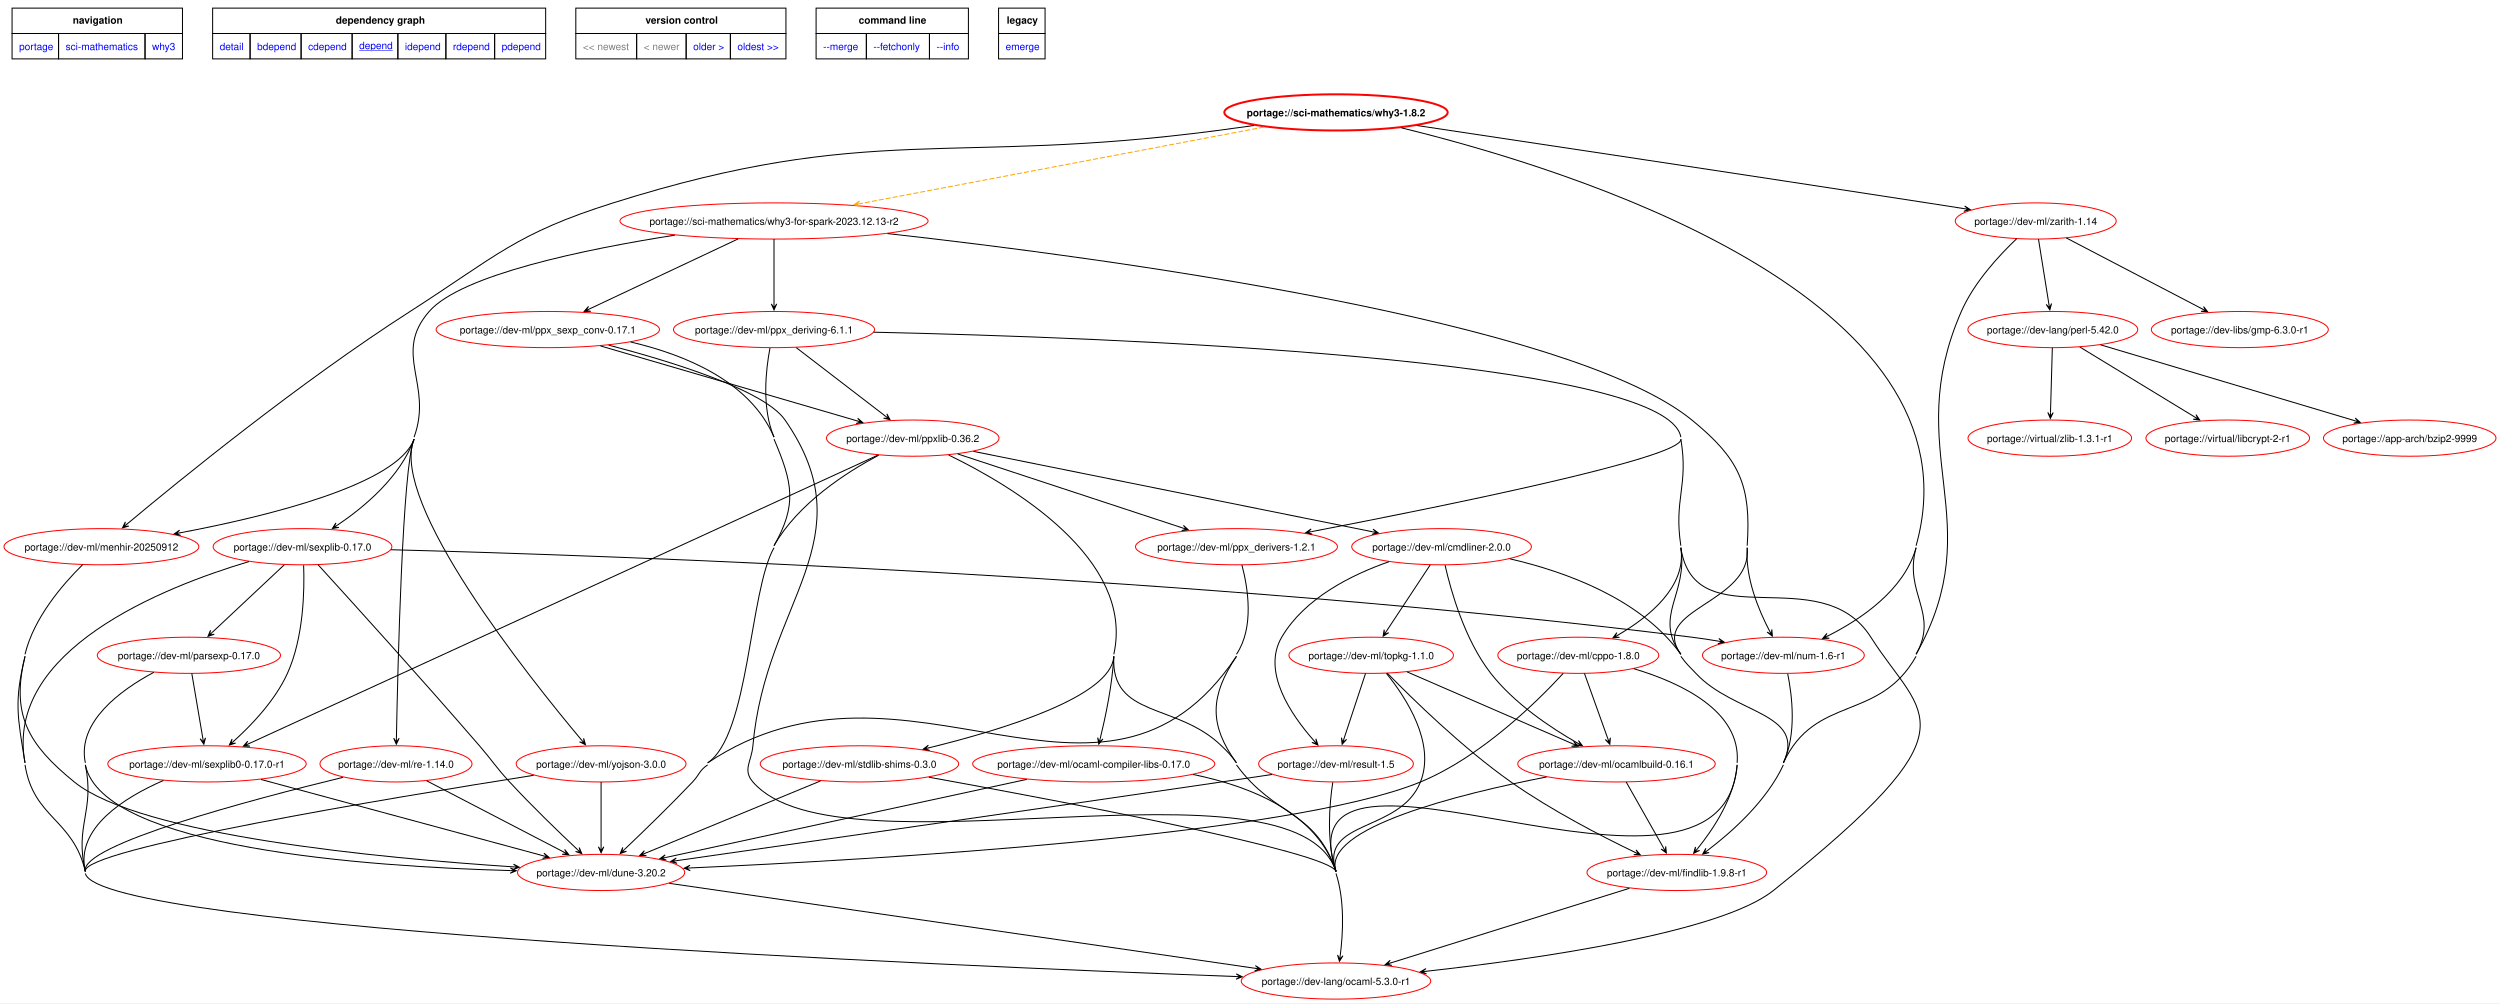
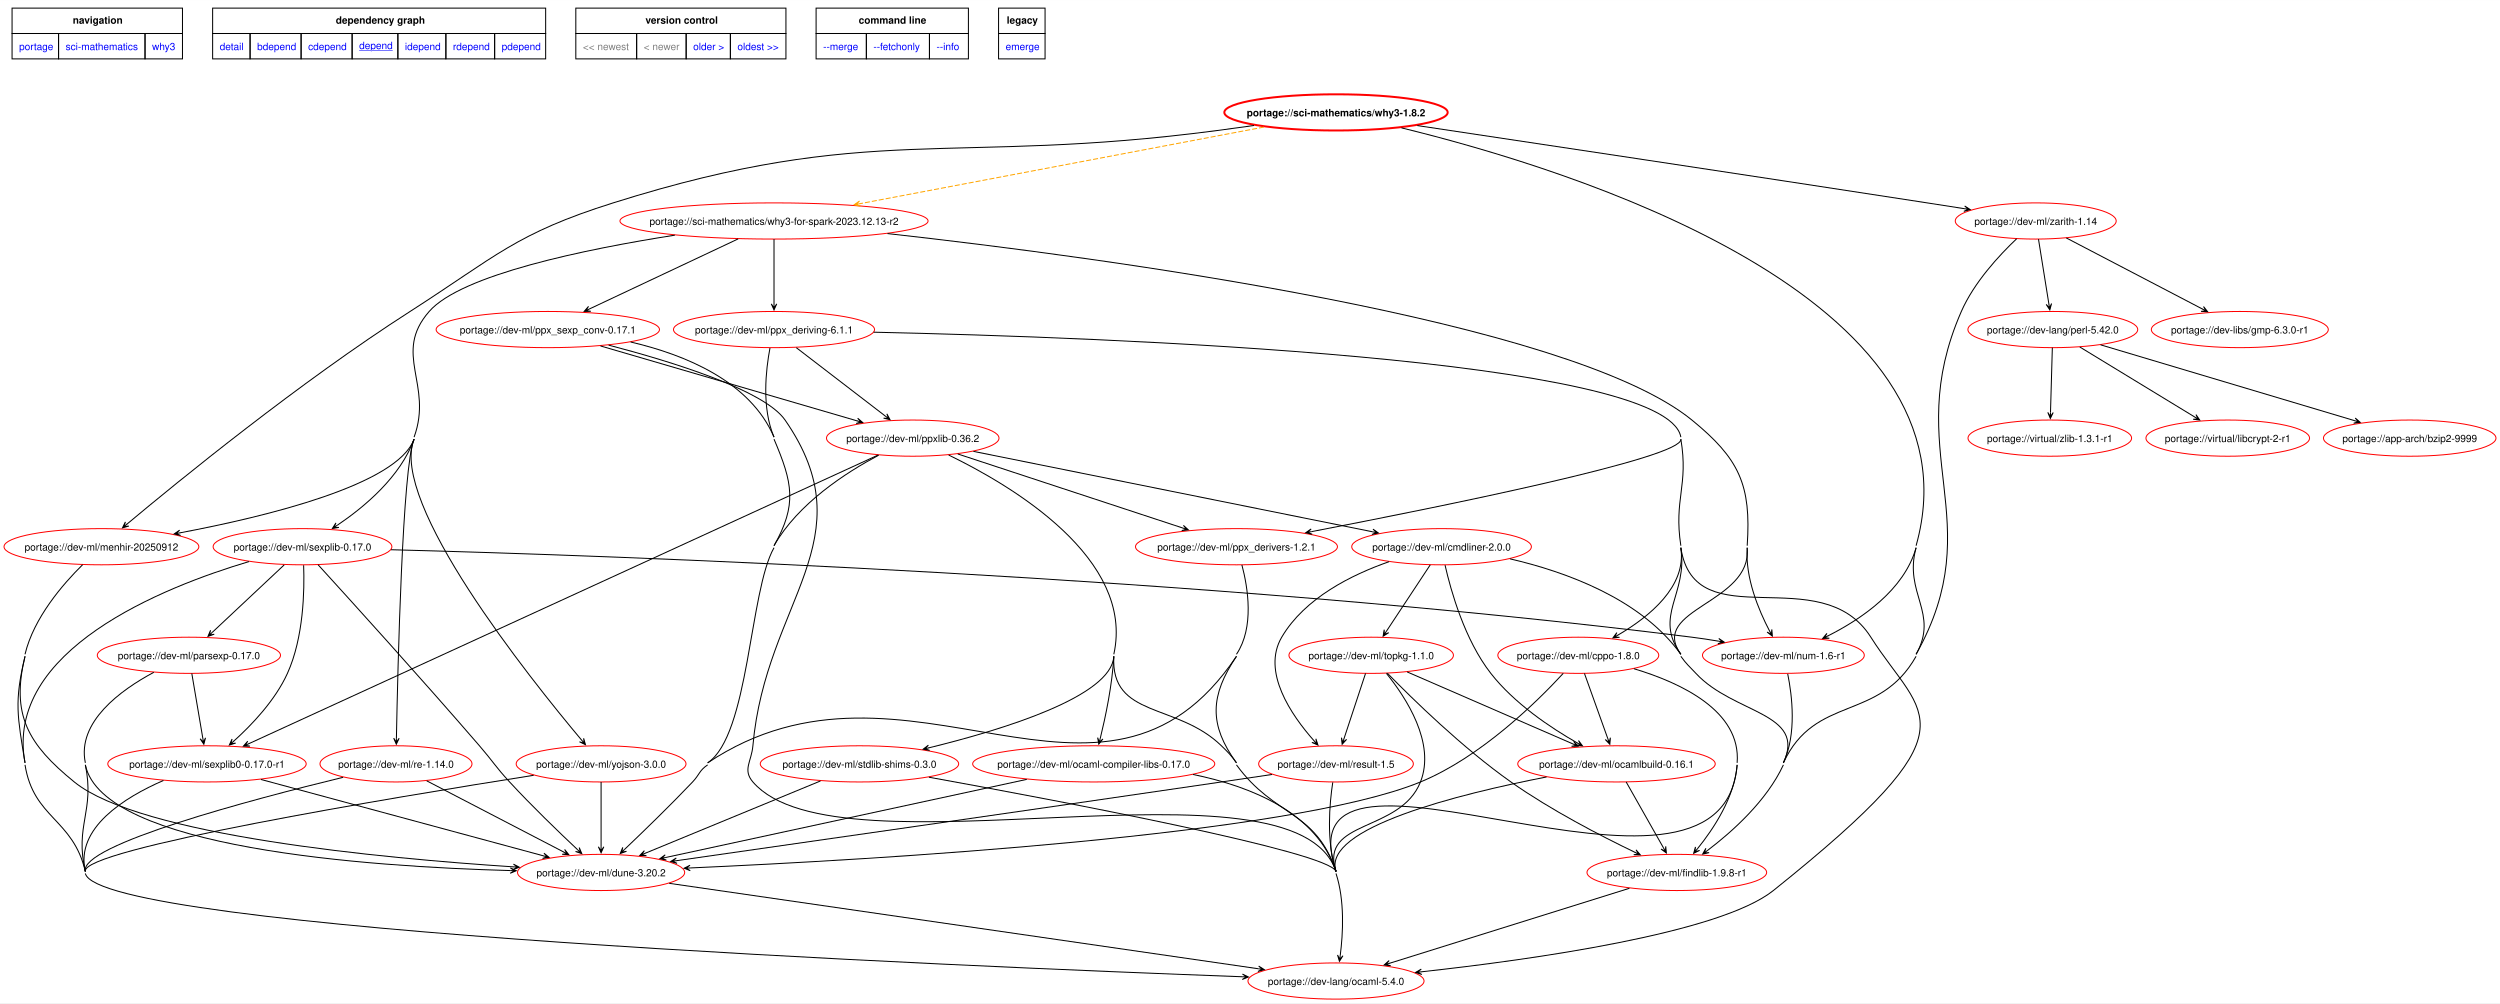
<svg xmlns="http://www.w3.org/2000/svg" xmlns:xlink="http://www.w3.org/1999/xlink" width="2487pt" height="998pt" viewBox="0.00 0.00 2486.69 997.73">
  <g id="graph0" class="graph" transform="scale(1 1) rotate(0) translate(4 993.73)">
    <polygon fill="white" stroke="none" points="-4,4 -4,-993.73 2482.69,-993.73 2482.69,4 -4,4" />
    <polygon fill="none" stroke="black" points="8,-960.48 8,-985.73 177.5,-985.73 177.5,-960.48 8,-960.48" />
    <text text-anchor="start" x="68.38" y="-970.23" font-family="Helvetica,sans-Serif" font-weight="bold" font-size="10.00">navigation</text>
    <polygon fill="none" stroke="black" points="207.5,-960.48 207.5,-985.73 538.75,-985.73 538.75,-960.48 207.5,-960.48" />
    <text text-anchor="start" x="330" y="-970.23" font-family="Helvetica,sans-Serif" font-weight="bold" font-size="10.00">dependency graph</text>
    <polygon fill="none" stroke="black" points="568.75,-960.48 568.75,-985.73 777.75,-985.73 777.75,-960.48 568.75,-960.48" />
    <text text-anchor="start" x="638" y="-970.23" font-family="Helvetica,sans-Serif" font-weight="bold" font-size="10.00">version control</text>
    <polygon fill="none" stroke="black" points="807.75,-960.48 807.75,-985.73 959.25,-985.73 959.25,-960.48 807.75,-960.48" />
    <text text-anchor="start" x="850.12" y="-970.23" font-family="Helvetica,sans-Serif" font-weight="bold" font-size="10.00">command line</text>
    <polygon fill="none" stroke="black" points="989.25,-960.48 989.25,-985.73 1035.5,-985.73 1035.5,-960.48 989.25,-960.48" />
    <text text-anchor="start" x="997.38" y="-970.23" font-family="Helvetica,sans-Serif" font-weight="bold" font-size="10.00">legacy</text>
    <g id="a_graph0_0">
      <a xlink:href="../index.html" xlink:title="repository">
        <polygon fill="none" stroke="black" points="8,-935.23 8,-960.48 54.25,-960.48 54.25,-935.23 8,-935.23" />
        <text text-anchor="start" x="15" y="-943.98" font-family="Helvetica,sans-Serif" font-size="10.00" fill="blue">portage</text>
      </a>
    </g>
    <g id="a_graph0_1">
      <a xlink:href="./index.html" xlink:title="repository">
        <polygon fill="none" stroke="black" points="54.25,-935.23 54.25,-960.48 140.25,-960.48 140.25,-935.23 54.25,-935.23" />
        <text text-anchor="start" x="61.25" y="-943.98" font-family="Helvetica,sans-Serif" font-size="10.00" fill="blue">sci-mathematics</text>
      </a>
    </g>
    <g id="a_graph0_2">
      <a xlink:href="./why3.html" xlink:title="repository">
        <polygon fill="none" stroke="black" points="140.25,-935.23 140.25,-960.48 177.5,-960.48 177.5,-935.23 140.25,-935.23" />
        <text text-anchor="start" x="147.25" y="-943.98" font-family="Helvetica,sans-Serif" font-size="10.00" fill="blue">why3</text>
      </a>
    </g>
    <g id="a_graph0_3">
      <a xlink:href="../sci-mathematics/why3-1.8.2.svg" xlink:title="portage://sci-mathematics/why3-1.8.2">
        <polygon fill="none" stroke="black" points="207.5,-935.23 207.5,-960.48 244.75,-960.48 244.75,-935.23 207.5,-935.23" />
        <text text-anchor="start" x="214.5" y="-943.98" font-family="Helvetica,sans-Serif" font-size="10.00" fill="blue">detail</text>
      </a>
    </g>
    <g id="a_graph0_4">
      <a xlink:href="../sci-mathematics/why3-1.8.2-bdepend.svg" xlink:title="portage://sci-mathematics/why3-1.8.2">
        <polygon fill="none" stroke="black" points="244.75,-935.23 244.75,-960.48 295.5,-960.48 295.5,-935.23 244.75,-935.23" />
        <text text-anchor="start" x="251.75" y="-943.98" font-family="Helvetica,sans-Serif" font-size="10.00" fill="blue">bdepend</text>
      </a>
    </g>
    <g id="a_graph0_5">
      <a xlink:href="../sci-mathematics/why3-1.8.2-cdepend.svg" xlink:title="portage://sci-mathematics/why3-1.8.2">
        <polygon fill="none" stroke="black" points="295.5,-935.23 295.5,-960.48 346.25,-960.48 346.25,-935.23 295.5,-935.23" />
        <text text-anchor="start" x="302.5" y="-943.98" font-family="Helvetica,sans-Serif" font-size="10.00" fill="blue">cdepend</text>
      </a>
    </g>
    <g id="a_graph0_6">
      <a xlink:href="../sci-mathematics/why3-1.8.2-depend.svg" xlink:title="portage://sci-mathematics/why3-1.8.2">
        <polygon fill="none" stroke="black" points="346.25,-935.23 346.25,-960.48 391.75,-960.48 391.75,-935.23 346.25,-935.23" />
        <text text-anchor="start" x="353.25" y="-944.98" font-family="Helvetica,sans-Serif" text-decoration="underline" font-size="10.00" fill="blue">depend</text>
      </a>
    </g>
    <g id="a_graph0_7">
      <a xlink:href="../sci-mathematics/why3-1.8.2-idepend.svg" xlink:title="portage://sci-mathematics/why3-1.8.2">
        <polygon fill="none" stroke="black" points="391.75,-935.23 391.75,-960.48 439.5,-960.48 439.5,-935.23 391.75,-935.23" />
        <text text-anchor="start" x="398.75" y="-943.98" font-family="Helvetica,sans-Serif" font-size="10.00" fill="blue">idepend</text>
      </a>
    </g>
    <g id="a_graph0_8">
      <a xlink:href="../sci-mathematics/why3-1.8.2-rdepend.svg" xlink:title="portage://sci-mathematics/why3-1.8.2">
        <polygon fill="none" stroke="black" points="439.5,-935.23 439.5,-960.48 488,-960.48 488,-935.23 439.5,-935.23" />
        <text text-anchor="start" x="446.5" y="-943.98" font-family="Helvetica,sans-Serif" font-size="10.00" fill="blue">rdepend</text>
      </a>
    </g>
    <g id="a_graph0_9">
      <a xlink:href="../sci-mathematics/why3-1.8.2-pdepend.svg" xlink:title="portage://sci-mathematics/why3-1.8.2">
        <polygon fill="none" stroke="black" points="488,-935.23 488,-960.48 538.75,-960.48 538.75,-935.23 488,-935.23" />
        <text text-anchor="start" x="495" y="-943.98" font-family="Helvetica,sans-Serif" font-size="10.00" fill="blue">pdepend</text>
      </a>
    </g>
    <polygon fill="none" stroke="black" points="568.75,-935.23 568.75,-960.48 629.25,-960.48 629.25,-935.23 568.75,-935.23" />
    <text text-anchor="start" x="575.75" y="-943.98" font-family="Helvetica,sans-Serif" font-size="10.00" fill="gray">&lt;&lt; newest</text>
    <polygon fill="none" stroke="black" points="629.25,-935.23 629.25,-960.48 678.5,-960.48 678.5,-935.23 629.25,-935.23" />
    <text text-anchor="start" x="636.25" y="-943.98" font-family="Helvetica,sans-Serif" font-size="10.00" fill="gray">&lt; newer</text>
    <g id="a_graph0_10">
      <a xlink:href="../sci-mathematics/why3-1.8.1-depend.svg" xlink:title="portage://sci-mathematics/why3-1.8.1">
        <polygon fill="none" stroke="black" points="678.5,-935.23 678.5,-960.48 722.5,-960.48 722.5,-935.23 678.5,-935.23" />
        <text text-anchor="start" x="685.5" y="-943.98" font-family="Helvetica,sans-Serif" font-size="10.00" fill="blue">older &gt;</text>
      </a>
    </g>
    <g id="a_graph0_11">
      <a xlink:href="../sci-mathematics/why3-1.6.0-depend.svg" xlink:title="portage://sci-mathematics/why3-1.6.0">
        <polygon fill="none" stroke="black" points="722.5,-935.23 722.5,-960.48 777.75,-960.48 777.75,-935.23 722.5,-935.23" />
        <text text-anchor="start" x="729.5" y="-943.98" font-family="Helvetica,sans-Serif" font-size="10.00" fill="blue">oldest &gt;&gt;</text>
      </a>
    </g>
    <g id="a_graph0_12">
      <a xlink:href="../sci-mathematics/why3-1.8.2-merge.svg" xlink:title="portage://sci-mathematics/why3-1.8.2">
        <polygon fill="none" stroke="black" points="807.75,-935.23 807.75,-960.48 857.75,-960.48 857.75,-935.23 807.75,-935.23" />
        <text text-anchor="start" x="814.75" y="-943.98" font-family="Helvetica,sans-Serif" font-size="10.00" fill="blue">--merge </text>
      </a>
    </g>
    <g id="a_graph0_13">
      <a xlink:href="../sci-mathematics/why3-1.8.2-fetchonly.svg" xlink:title="portage://sci-mathematics/why3-1.8.2">
        <polygon fill="none" stroke="black" points="857.75,-935.23 857.75,-960.48 920.5,-960.48 920.5,-935.23 857.75,-935.23" />
        <text text-anchor="start" x="864.75" y="-943.98" font-family="Helvetica,sans-Serif" font-size="10.00" fill="blue">--fetchonly </text>
      </a>
    </g>
    <g id="a_graph0_14">
      <a xlink:href="../sci-mathematics/why3-1.8.2-info.svg" xlink:title="portage://sci-mathematics/why3-1.8.2">
        <polygon fill="none" stroke="black" points="920.5,-935.23 920.5,-960.48 959.25,-960.48 959.25,-935.23 920.5,-935.23" />
        <text text-anchor="start" x="927.5" y="-943.98" font-family="Helvetica,sans-Serif" font-size="10.00" fill="blue">--info </text>
      </a>
    </g>
    <g id="a_graph0_15">
      <a xlink:href="../sci-mathematics/why3-1.8.2-emerge.svg" xlink:title="portage://sci-mathematics/why3-1.8.2">
        <polygon fill="none" stroke="black" points="989.25,-935.23 989.25,-960.48 1035.5,-960.48 1035.5,-935.23 989.25,-935.23" />
        <text text-anchor="start" x="996.25" y="-943.98" font-family="Helvetica,sans-Serif" font-size="10.00" fill="blue">emerge</text>
      </a>
    </g>
    <g id="node2" class="node">
      <g id="a_node2">
        <a xlink:href="../sci-mathematics/why3-1.8.2-depend.svg" xlink:title="portage://sci-mathematics/why3-1.8.2">
          <ellipse fill="none" stroke="red" stroke-width="2" cx="1324.89" cy="-882" rx="111.09" ry="18" />
          <text text-anchor="middle" x="1324.89" y="-878.12" font-family="Helvetica,sans-Serif" font-weight="bold" font-size="10.00">portage://sci-mathematics/why3-1.8.2</text>
        </a>
      </g>
    </g>
    <g id="node3" class="node">
      <g id="a_node3">
        <a xlink:href="../sci-mathematics/why3-for-spark-2023.12.13-r2-depend.svg" xlink:title="portage://sci-mathematics/why3-for-spark-2023.12.13-r2">
          <ellipse fill="none" stroke="red" cx="765.89" cy="-774" rx="153.25" ry="18" />
          <text text-anchor="middle" x="765.89" y="-770.12" font-family="Helvetica,sans-Serif" font-size="10.00">portage://sci-mathematics/why3-for-spark-2023.12.13-r2</text>
        </a>
      </g>
    </g>
    <g id="edge2" class="edge">
      <path fill="none" stroke="orange" stroke-dasharray="5,2" d="M1253.24,-867.41C1150.37,-847.91 961.13,-812.02 851.18,-791.17" />
      <polygon fill="orange" stroke="orange" points="845.58,-790.11 851.98,-788.58 847.33,-790.44 851.47,-791.23 851.47,-791.23 851.47,-791.23 847.33,-790.44 850.97,-793.88 845.58,-790.11" />
    </g>
    <g id="node4" class="node">
      <g id="a_node4">
        <a xlink:href="../dev-ml/menhir-20250912-depend.svg" xlink:title="portage://dev-ml/menhir-20250912">
          <ellipse fill="none" stroke="red" cx="96.89" cy="-450" rx="96.89" ry="18" />
          <text text-anchor="middle" x="96.89" y="-446.12" font-family="Helvetica,sans-Serif" font-size="10.00">portage://dev-ml/menhir-20250912</text>
        </a>
      </g>
    </g>
    <g id="edge3" class="edge">
      <path fill="none" stroke="black" d="M1243.36,-869C1231.14,-867.27 1218.69,-865.56 1206.89,-864 940.18,-828.82 862.49,-872.81 605.89,-792 508.79,-761.42 489.59,-738.94 403.89,-684 294.11,-613.62 173.54,-515.35 122.25,-472.46" />
      <polygon fill="black" stroke="black" points="117.85,-468.77 124.19,-470.56 119.22,-469.92 122.45,-472.63 122.45,-472.63 122.45,-472.63 119.22,-469.92 120.72,-474.7 117.85,-468.77" />
    </g>
    <g id="node5" class="node">
      <g id="a_node5">
        <a xlink:href="../dev-ml/num-1.6-r1-depend.svg" xlink:title="portage://dev-ml/num-1.6-r1">
          <ellipse fill="none" stroke="red" cx="1769.89" cy="-342" rx="80.47" ry="18" />
          <text text-anchor="middle" x="1769.89" y="-338.12" font-family="Helvetica,sans-Serif" font-size="10.00">portage://dev-ml/num-1.6-r1</text>
        </a>
      </g>
    </g>
    <g id="edge4" class="edge">
      <path fill="none" stroke="black" d="M1901.89,-449C1890.09,-407.05 1847.68,-378.14 1814.07,-361.23" />
      <polygon fill="black" stroke="black" points="1809,-358.75 1815.58,-358.96 1810.6,-359.53 1814.39,-361.39 1814.39,-361.39 1814.39,-361.39 1810.6,-359.53 1813.2,-363.81 1809,-358.75" />
      <path fill="none" stroke="black" d="M1390,-866.62C1554.99,-826.36 1971.64,-698.89 1901.89,-451" />
    </g>
    <g id="node6" class="node">
      <g id="a_node6">
        <a xlink:href="../dev-ml/zarith-1.14-depend.svg" xlink:title="portage://dev-ml/zarith-1.14">
          <ellipse fill="none" stroke="red" cx="2020.89" cy="-774" rx="80.03" ry="18" />
          <text text-anchor="middle" x="2020.89" y="-770.12" font-family="Helvetica,sans-Serif" font-size="10.00">portage://dev-ml/zarith-1.14</text>
        </a>
      </g>
    </g>
    <g id="edge5" class="edge">
      <path fill="none" stroke="black" d="M1405.76,-868.91C1519.14,-851.93 1731.77,-819.96 1912.89,-792 1924.92,-790.14 1937.7,-788.15 1950.1,-786.2" />
      <polygon fill="black" stroke="black" points="1955.74,-785.32 1950.23,-788.92 1953.98,-785.6 1949.81,-786.25 1949.81,-786.25 1949.81,-786.25 1953.98,-785.6 1949.39,-783.58 1955.74,-785.32" />
    </g>
    <g id="node7" class="node">
      <g id="a_node7">
        <a xlink:href="../dev-ml/findlib-1.9.8-r1-depend.svg" xlink:title="portage://dev-ml/findlib-1.9.8-r1">
          <ellipse fill="none" stroke="red" cx="1663.89" cy="-126" rx="89.35" ry="18" />
          <text text-anchor="middle" x="1663.89" y="-122.12" font-family="Helvetica,sans-Serif" font-size="10.00">portage://dev-ml/findlib-1.9.8-r1</text>
        </a>
      </g>
    </g>
    <g id="edge6" class="edge">
      <path fill="none" stroke="black" d="M1901.89,-449C1889.35,-403.59 1925.02,-384.04 1901.89,-343" />
      <path fill="none" stroke="black" d="M1901.89,-341C1864.95,-275.45 1801.54,-303.26 1769.89,-235" />
    </g>
    <g id="edge7" class="edge">
      <path fill="none" stroke="black" d="M407.89,-557C391.45,-511.79 261.65,-480.13 175.02,-463.8" />
      <polygon fill="black" stroke="black" points="169.27,-462.73 175.67,-461.18 171.02,-463.06 175.17,-463.83 175.17,-463.83 175.17,-463.83 171.02,-463.06 174.68,-466.49 169.27,-462.73" />
      <path fill="none" stroke="black" d="M667.21,-759.88C577.64,-745.84 454.82,-720.54 422.89,-684 386.07,-641.87 427.01,-611.59 407.89,-559" />
    </g>
    <g id="edge8" class="edge">
      <path fill="none" stroke="black" d="M1733.89,-449C1731.84,-419.3 1745.13,-387.2 1756.13,-366.2" />
      <polygon fill="black" stroke="black" points="1758.88,-361.12 1758.4,-367.69 1758.03,-362.69 1756.02,-366.4 1756.02,-366.4 1756.02,-366.4 1758.03,-362.69 1753.65,-365.12 1758.88,-361.12" />
    </g>
    <g id="edge14" class="edge">
      <path fill="none" stroke="black" d="M878.74,-761.48C1094.95,-737.38 1556.94,-675.5 1678.89,-576 1725.92,-537.63 1738.08,-511.55 1733.89,-451" />
      <path fill="none" stroke="black" d="M1733.89,-449C1739.24,-393.76 1635.53,-388.09 1667.89,-343" />
    </g>
    <g id="node8" class="node">
      <g id="a_node8">
        <a xlink:href="../dev-ml/re-1.14.0-depend.svg" xlink:title="portage://dev-ml/re-1.14.0">
          <ellipse fill="none" stroke="red" cx="389.89" cy="-234" rx="75.59" ry="18" />
          <text text-anchor="middle" x="389.89" y="-230.12" font-family="Helvetica,sans-Serif" font-size="10.00">portage://dev-ml/re-1.14.0</text>
        </a>
      </g>
    </g>
    <g id="edge9" class="edge">
      <path fill="none" stroke="black" d="M407.89,-557C396.37,-529.9 391.63,-329.96 390.3,-259.49" />
      <polygon fill="black" stroke="black" points="390.2,-253.54 393.01,-259.49 390.23,-255.32 390.31,-259.54 390.31,-259.54 390.31,-259.54 390.23,-255.32 387.61,-259.59 390.2,-253.54" />
    </g>
    <g id="node9" class="node">
      <g id="a_node9">
        <a xlink:href="../dev-ml/yojson-3.0.0-depend.svg" xlink:title="portage://dev-ml/yojson-3.0.0">
          <ellipse fill="none" stroke="red" cx="593.89" cy="-234" rx="84.46" ry="18" />
          <text text-anchor="middle" x="593.89" y="-230.12" font-family="Helvetica,sans-Serif" font-size="10.00">portage://dev-ml/yojson-3.0.0</text>
        </a>
      </g>
    </g>
    <g id="edge10" class="edge">
      <path fill="none" stroke="black" d="M407.89,-557C382.81,-494.47 522.24,-319.89 574.62,-257.51" />
      <polygon fill="black" stroke="black" points="578.33,-253.11 576.53,-259.43 577.18,-254.47 574.47,-257.69 574.47,-257.69 574.47,-257.69 577.18,-254.47 572.4,-255.95 578.33,-253.11" />
    </g>
    <g id="node10" class="node">
      <g id="a_node10">
        <a xlink:href="../dev-ml/ppx_deriving-6.1.1-depend.svg" xlink:title="portage://dev-ml/ppx_deriving-6.1.1">
          <ellipse fill="none" stroke="red" cx="765.89" cy="-666" rx="100" ry="18" />
          <text text-anchor="middle" x="765.89" y="-662.12" font-family="Helvetica,sans-Serif" font-size="10.00">portage://dev-ml/ppx_deriving-6.1.1</text>
        </a>
      </g>
    </g>
    <g id="edge11" class="edge">
      <path fill="none" stroke="black" d="M765.89,-755.97C765.89,-738.53 765.89,-711.26 765.89,-691.51" />
      <polygon fill="black" stroke="black" points="765.89,-685.56 768.59,-691.56 765.89,-687.34 765.89,-691.56 765.89,-691.56 765.89,-691.56 765.89,-687.34 763.19,-691.56 765.89,-685.56" />
    </g>
    <g id="node11" class="node">
      <g id="a_node11">
        <a xlink:href="../dev-ml/ppx_sexp_conv-0.17.1-depend.svg" xlink:title="portage://dev-ml/ppx_sexp_conv-0.17.1">
          <ellipse fill="none" stroke="red" cx="540.89" cy="-666" rx="111.09" ry="18" />
          <text text-anchor="middle" x="540.89" y="-662.12" font-family="Helvetica,sans-Serif" font-size="10.00">portage://dev-ml/ppx_sexp_conv-0.17.1</text>
        </a>
      </g>
    </g>
    <g id="edge12" class="edge">
      <path fill="none" stroke="black" d="M730.24,-756.2C690.05,-737.27 624.79,-706.53 582.35,-686.53" />
      <polygon fill="black" stroke="black" points="577.11,-684.06 583.69,-684.18 578.72,-684.82 582.54,-686.62 582.54,-686.62 582.54,-686.62 578.72,-684.82 581.38,-689.06 577.11,-684.06" />
    </g>
    <g id="node12" class="node">
      <g id="a_node12">
        <a xlink:href="../dev-ml/sexplib-0.17.0-depend.svg" xlink:title="portage://dev-ml/sexplib-0.17.0">
          <ellipse fill="none" stroke="red" cx="296.89" cy="-450" rx="88.9" ry="18" />
          <text text-anchor="middle" x="296.89" y="-446.12" font-family="Helvetica,sans-Serif" font-size="10.00">portage://dev-ml/sexplib-0.17.0</text>
        </a>
      </g>
    </g>
    <g id="edge13" class="edge">
      <path fill="none" stroke="black" d="M407.89,-557C394.3,-519.63 358.84,-489.81 331.63,-471.44" />
      <polygon fill="black" stroke="black" points="326.62,-468.14 333.12,-469.19 328.11,-469.12 331.63,-471.44 331.63,-471.44 331.63,-471.44 328.11,-469.12 330.15,-473.7 326.62,-468.14" />
    </g>
    <g id="node13" class="node">
      <g id="a_node13">
-         <a xlink:href="../dev-lang/ocaml-5.3.0-r1-depend.svg" xlink:title="portage://dev-lang/ocaml-5.3.0-r1">
-           <ellipse fill="none" stroke="red" cx="1324.89" cy="-18" rx="94.23" ry="18" />
-           <text text-anchor="middle" x="1324.89" y="-14.12" font-family="Helvetica,sans-Serif" font-size="10.00">portage://dev-lang/ocaml-5.3.0-r1</text>
+         <a xlink:href="../dev-lang/ocaml-5.4.0-depend.svg" xlink:title="portage://dev-lang/ocaml-5.4.0">
+           <ellipse fill="none" stroke="red" cx="1324.89" cy="-18" rx="87.57" ry="18" />
+           <text text-anchor="middle" x="1324.89" y="-14.12" font-family="Helvetica,sans-Serif" font-size="10.00">portage://dev-lang/ocaml-5.4.0</text>
        </a>
      </g>
    </g>
    <g id="edge15" class="edge">
      <path fill="none" stroke="black" d="M20.89,-341C9.94,-295.18 13.41,-281.51 20.89,-235" />
      <path fill="none" stroke="black" d="M78.2,-432.12C58.64,-412.87 29.57,-379.34 20.89,-343" />
-       <path fill="none" stroke="black" d="M80.89,-125C94.01,-69.25 933.75,-33.29 1225.96,-22.45" />
-       <polygon fill="black" stroke="black" points="1231.54,-22.25 1225.64,-25.17 1229.76,-22.31 1225.55,-22.47 1225.55,-22.47 1225.55,-22.47 1229.76,-22.31 1225.45,-19.77 1231.54,-22.25" />
+       <path fill="none" stroke="black" d="M80.89,-125C94.1,-68.87 945.27,-32.8 1231.88,-22.24" />
+       <polygon fill="black" stroke="black" points="1237.74,-22.02 1231.84,-24.94 1235.96,-22.09 1231.74,-22.24 1231.74,-22.24 1231.74,-22.24 1235.96,-22.09 1231.64,-19.54 1237.74,-22.02" />
      <path fill="none" stroke="black" d="M20.89,-233C29.49,-179.55 68.49,-179.7 80.89,-127" />
    </g>
    <g id="node14" class="node">
      <g id="a_node14">
        <a xlink:href="../dev-ml/dune-3.20.2-depend.svg" xlink:title="portage://dev-ml/dune-3.20.2">
          <ellipse fill="none" stroke="red" cx="593.89" cy="-126" rx="83.13" ry="18" />
          <text text-anchor="middle" x="593.89" y="-122.12" font-family="Helvetica,sans-Serif" font-size="10.00">portage://dev-ml/dune-3.20.2</text>
        </a>
      </g>
    </g>
    <g id="edge16" class="edge">
      <path fill="none" stroke="black" d="M20.89,-341C6.85,-283 23.59,-253.65 69.89,-216 135.48,-162.67 375.6,-140.09 506.82,-131.56" />
      <polygon fill="black" stroke="black" points="512.54,-131.19 506.73,-134.27 510.77,-131.31 506.56,-131.58 506.56,-131.58 506.56,-131.58 510.77,-131.31 506.38,-128.88 512.54,-131.19" />
    </g>
    <g id="edge18" class="edge">
      <path fill="none" stroke="black" d="M1774.19,-323.53C1778.63,-301.69 1783.21,-263.72 1769.89,-235" />
    </g>
    <g id="edge80" class="edge">
      <path fill="none" stroke="black" d="M2001.92,-756.33C1984.5,-739.83 1959.54,-712.9 1946.89,-684 1885.62,-543.95 1976.72,-476.3 1901.89,-343" />
    </g>
    <g id="node26" class="node">
      <g id="a_node26">
        <a xlink:href="../dev-libs/gmp-6.3.0-r1-depend.svg" xlink:title="portage://dev-libs/gmp-6.3.0-r1">
          <ellipse fill="none" stroke="red" cx="2223.89" cy="-666" rx="88.01" ry="18" />
          <text text-anchor="middle" x="2223.89" y="-662.12" font-family="Helvetica,sans-Serif" font-size="10.00">portage://dev-libs/gmp-6.3.0-r1</text>
        </a>
      </g>
    </g>
    <g id="edge78" class="edge">
      <path fill="none" stroke="black" d="M2051.28,-757.13C2087.5,-738.22 2148,-706.63 2186.91,-686.31" />
      <polygon fill="black" stroke="black" points="2191.88,-683.72 2187.81,-688.89 2190.3,-684.54 2186.56,-686.49 2186.56,-686.49 2186.56,-686.49 2190.3,-684.54 2185.31,-684.1 2191.88,-683.72" />
    </g>
    <g id="node27" class="node">
      <g id="a_node27">
        <a xlink:href="../dev-lang/perl-5.42.0-depend.svg" xlink:title="portage://dev-lang/perl-5.42.0">
          <ellipse fill="none" stroke="red" cx="2037.89" cy="-666" rx="84.46" ry="18" />
          <text text-anchor="middle" x="2037.89" y="-662.12" font-family="Helvetica,sans-Serif" font-size="10.00">portage://dev-lang/perl-5.42.0</text>
        </a>
      </g>
    </g>
    <g id="edge79" class="edge">
      <path fill="none" stroke="black" d="M2023.62,-755.97C2026.43,-738.46 2030.83,-711.02 2034,-691.25" />
      <polygon fill="black" stroke="black" points="2034.92,-685.54 2036.63,-691.9 2034.63,-687.3 2033.97,-691.47 2033.97,-691.47 2033.97,-691.47 2034.63,-687.3 2031.3,-691.04 2034.92,-685.54" />
    </g>
    <g id="edge19" class="edge">
-       <path fill="none" stroke="black" d="M1616.75,-110.26C1554.49,-90.79 1445.05,-56.57 1379.33,-36.02" />
-       <polygon fill="black" stroke="black" points="1373.88,-34.32 1380.41,-33.53 1375.58,-34.85 1379.61,-36.11 1379.61,-36.11 1379.61,-36.11 1375.58,-34.85 1378.8,-38.69 1373.88,-34.32" />
+       <path fill="none" stroke="black" d="M1616.75,-110.26C1554.14,-90.68 1443.82,-56.19 1378.22,-35.68" />
+       <polygon fill="black" stroke="black" points="1372.79,-33.98 1379.32,-33.19 1374.49,-34.51 1378.52,-35.77 1378.52,-35.77 1378.52,-35.77 1374.49,-34.51 1377.71,-38.34 1372.79,-33.98" />
    </g>
    <g id="edge20" class="edge">
      <path fill="none" stroke="black" d="M337.28,-220.64C247.46,-198.79 74.73,-153.19 80.89,-127" />
    </g>
    <g id="edge22" class="edge">
      <path fill="none" stroke="black" d="M420.43,-217.13C456.83,-198.22 517.63,-166.63 556.72,-146.31" />
      <polygon fill="black" stroke="black" points="561.72,-143.71 557.65,-148.88 560.14,-144.54 556.4,-146.48 556.4,-146.48 556.4,-146.48 560.14,-144.54 555.16,-144.08 561.72,-143.71" />
    </g>
    <g id="edge23" class="edge">
      <path fill="none" stroke="black" d="M526.83,-222.64C386.61,-200.53 75.72,-148.95 80.89,-127" />
    </g>
    <g id="edge24" class="edge">
      <path fill="none" stroke="black" d="M593.89,-215.97C593.89,-198.53 593.89,-171.26 593.89,-151.51" />
      <polygon fill="black" stroke="black" points="593.89,-145.56 596.59,-151.56 593.89,-147.34 593.89,-151.56 593.89,-151.56 593.89,-151.56 593.89,-147.34 591.19,-151.56 593.89,-145.56" />
    </g>
    <g id="edge25" class="edge">
      <path fill="none" stroke="black" d="M1667.89,-449C1675.05,-402.44 1640.42,-381.28 1667.89,-343" />
    </g>
    <g id="edge29" class="edge">
-       <path fill="none" stroke="black" d="M1667.89,-449C1681.99,-357.23 1807.15,-438.4 1856.89,-360 1908.96,-277.93 1966.48,-273.45 1759.89,-108 1707.59,-66.11 1525.69,-40.07 1414.35,-27.67" />
-       <polygon fill="black" stroke="black" points="1408.66,-27.04 1414.92,-25.02 1410.43,-27.24 1414.62,-27.7 1414.62,-27.7 1414.62,-27.7 1410.43,-27.24 1414.33,-30.39 1408.66,-27.04" />
+       <path fill="none" stroke="black" d="M1667.89,-449C1681.99,-357.23 1807.15,-438.4 1856.89,-360 1908.96,-277.93 1966.48,-273.45 1759.89,-108 1706.85,-65.52 1520.54,-39.34 1409.69,-27.15" />
+       <polygon fill="black" stroke="black" points="1404.04,-26.54 1410.29,-24.51 1405.81,-26.73 1410,-27.19 1410,-27.19 1410,-27.19 1405.81,-26.73 1409.71,-29.87 1404.04,-26.54" />
    </g>
    <g id="edge30" class="edge">
      <path fill="none" stroke="black" d="M761.88,-647.66C757.75,-625.96 753.48,-588.12 765.89,-559" />
    </g>
    <g id="node15" class="node">
      <g id="a_node15">
        <a xlink:href="../dev-ml/ppx_derivers-1.2.1-depend.svg" xlink:title="portage://dev-ml/ppx_derivers-1.2.1">
          <ellipse fill="none" stroke="red" cx="1225.89" cy="-450" rx="100.44" ry="18" />
          <text text-anchor="middle" x="1225.89" y="-446.12" font-family="Helvetica,sans-Serif" font-size="10.00">portage://dev-ml/ppx_derivers-1.2.1</text>
        </a>
      </g>
    </g>
    <g id="edge26" class="edge">
      <path fill="none" stroke="black" d="M865,-663.38C1096.56,-658.27 1654.55,-637.8 1667.89,-559" />
      <path fill="none" stroke="black" d="M1667.89,-557C1671.01,-538.58 1427.53,-489.38 1300.67,-465.04" />
      <polygon fill="black" stroke="black" points="1294.79,-463.92 1301.2,-462.39 1296.54,-464.25 1300.69,-465.05 1300.69,-465.05 1300.69,-465.05 1296.54,-464.25 1300.18,-467.7 1294.79,-463.92" />
    </g>
    <g id="node16" class="node">
      <g id="a_node16">
        <a xlink:href="../dev-ml/ppxlib-0.36.2-depend.svg" xlink:title="portage://dev-ml/ppxlib-0.36.2">
          <ellipse fill="none" stroke="red" cx="903.89" cy="-558" rx="85.8" ry="18" />
          <text text-anchor="middle" x="903.89" y="-554.12" font-family="Helvetica,sans-Serif" font-size="10.00">portage://dev-ml/ppxlib-0.36.2</text>
        </a>
      </g>
    </g>
    <g id="edge27" class="edge">
      <path fill="none" stroke="black" d="M788.06,-647.97C812.15,-629.47 850.64,-599.9 876.57,-579.98" />
      <polygon fill="black" stroke="black" points="881.26,-576.38 878.15,-582.18 879.85,-577.47 876.5,-580.04 876.5,-580.04 876.5,-580.04 879.85,-577.47 874.86,-577.89 881.26,-576.38" />
    </g>
    <g id="node17" class="node">
      <g id="a_node17">
        <a xlink:href="../dev-ml/cppo-1.8.0-depend.svg" xlink:title="portage://dev-ml/cppo-1.8.0">
          <ellipse fill="none" stroke="red" cx="1565.89" cy="-342" rx="80.03" ry="18" />
          <text text-anchor="middle" x="1565.89" y="-338.12" font-family="Helvetica,sans-Serif" font-size="10.00">portage://dev-ml/cppo-1.8.0</text>
        </a>
      </g>
    </g>
    <g id="edge28" class="edge">
      <path fill="none" stroke="black" d="M1667.89,-557C1675.75,-510.55 1660.73,-497.56 1667.89,-451" />
      <path fill="none" stroke="black" d="M1667.89,-449C1673.8,-410.54 1636.55,-380.32 1605.42,-362.15" />
      <polygon fill="black" stroke="black" points="1600.35,-359.28 1606.9,-359.88 1601.9,-360.15 1605.57,-362.23 1605.57,-362.23 1605.57,-362.23 1601.9,-360.15 1604.24,-364.58 1600.35,-359.28" />
    </g>
    <g id="edge64" class="edge">
      <path fill="none" stroke="black" d="M601.36,-650.52C664.24,-634.1 756.34,-605.71 776.89,-576 859.2,-456.99 757.6,-396.14 744.89,-252 743.48,-236.06 734.47,-228.14 744.89,-216 829.82,-117.05 1283.8,-250.75 1324.89,-127" />
      <path fill="none" stroke="black" d="M1324.89,-125C1333.67,-98.13 1331.92,-65.33 1329.1,-43.4" />
      <polygon fill="black" stroke="black" points="1328.29,-37.61 1331.8,-43.18 1328.54,-39.38 1329.13,-43.55 1329.13,-43.55 1329.13,-43.55 1328.54,-39.38 1326.45,-43.93 1328.29,-37.61" />
    </g>
    <g id="edge67" class="edge">
      <path fill="none" stroke="black" d="M699.89,-233C691.51,-227.41 691.83,-223.31 684.89,-216 662.49,-192.42 635.77,-166.54 617.1,-148.8" />
      <polygon fill="black" stroke="black" points="612.95,-144.85 619.16,-147.02 614.24,-146.08 617.3,-148.98 617.3,-148.98 617.3,-148.98 614.24,-146.08 615.44,-150.94 612.95,-144.85" />
      <path fill="none" stroke="black" d="M623.31,-653.62C677.35,-641.01 742.23,-614.51 765.89,-559" />
      <path fill="none" stroke="black" d="M765.89,-557C784.36,-513.66 789.14,-491.98 765.89,-451" />
      <path fill="none" stroke="black" d="M765.89,-449C741.33,-405.72 741.29,-262.62 699.89,-235" />
    </g>
    <g id="edge65" class="edge">
      <path fill="none" stroke="black" d="M593.29,-649.7C661.28,-629.84 779.41,-595.35 848.73,-575.11" />
      <polygon fill="black" stroke="black" points="854.12,-573.53 849.11,-577.81 852.41,-574.03 848.36,-575.22 848.36,-575.22 848.36,-575.22 852.41,-574.03 847.6,-572.62 854.12,-573.53" />
    </g>
    <g id="edge71" class="edge">
      <path fill="none" stroke="black" d="M384.95,-447C604.32,-441.23 1192.51,-420.87 1678.89,-360 1687.45,-358.93 1696.41,-357.56 1705.24,-356.07" />
      <polygon fill="black" stroke="black" points="1711.09,-355.05 1705.64,-358.74 1709.33,-355.36 1705.17,-356.08 1705.17,-356.08 1705.17,-356.08 1709.33,-355.36 1704.71,-353.42 1711.09,-355.05" />
    </g>
    <g id="edge68" class="edge">
      <path fill="none" stroke="black" d="M243.7,-435.24C157.78,-409.61 0.03,-346.76 20.89,-235" />
    </g>
    <g id="edge73" class="edge">
      <path fill="none" stroke="black" d="M312.39,-432.05C343.3,-398.17 414.61,-319.53 472.89,-252 486.5,-236.23 488.76,-231.3 502.89,-216 524.95,-192.11 551.72,-166.27 570.5,-148.63" />
      <polygon fill="black" stroke="black" points="574.68,-144.71 572.15,-150.78 573.38,-145.92 570.3,-148.81 570.3,-148.81 570.3,-148.81 573.38,-145.92 568.45,-146.84 574.68,-144.71" />
    </g>
    <g id="node19" class="node">
      <g id="a_node19">
        <a xlink:href="../dev-ml/sexplib0-0.17.0-r1-depend.svg" xlink:title="portage://dev-ml/sexplib0-0.17.0-r1">
          <ellipse fill="none" stroke="red" cx="201.89" cy="-234" rx="98.67" ry="18" />
          <text text-anchor="middle" x="201.89" y="-230.12" font-family="Helvetica,sans-Serif" font-size="10.00">portage://dev-ml/sexplib0-0.17.0-r1</text>
        </a>
      </g>
    </g>
    <g id="edge70" class="edge">
      <path fill="none" stroke="black" d="M298.02,-431.55C298.95,-406.55 298.05,-359.63 281.89,-324 269.73,-297.19 246.53,-272.8 228.23,-256.36" />
      <polygon fill="black" stroke="black" points="224.12,-252.74 230.41,-254.68 225.46,-253.92 228.63,-256.71 228.63,-256.71 228.63,-256.71 225.46,-253.92 226.84,-258.73 224.12,-252.74" />
    </g>
    <g id="node25" class="node">
      <g id="a_node25">
        <a xlink:href="../dev-ml/parsexp-0.17.0-depend.svg" xlink:title="portage://dev-ml/parsexp-0.17.0">
          <ellipse fill="none" stroke="red" cx="183.89" cy="-342" rx="91.12" ry="18" />
          <text text-anchor="middle" x="183.89" y="-338.12" font-family="Helvetica,sans-Serif" font-size="10.00">portage://dev-ml/parsexp-0.17.0</text>
        </a>
      </g>
    </g>
    <g id="edge69" class="edge">
      <path fill="none" stroke="black" d="M278.73,-431.97C259.3,-413.73 228.39,-384.74 207.17,-364.84" />
      <polygon fill="black" stroke="black" points="202.89,-360.82 209.11,-362.96 204.19,-362.04 207.27,-364.93 207.27,-364.93 207.27,-364.93 204.19,-362.04 205.42,-366.9 202.89,-360.82" />
    </g>
    <g id="edge17" class="edge">
-       <path fill="none" stroke="black" d="M661.68,-115.17C796.95,-95.56 1099.81,-51.64 1244.69,-30.63" />
-       <polygon fill="black" stroke="black" points="1250.26,-29.82 1244.71,-33.35 1248.5,-30.08 1244.33,-30.68 1244.33,-30.68 1244.33,-30.68 1248.5,-30.08 1243.94,-28.01 1250.26,-29.82" />
+       <path fill="none" stroke="black" d="M661.68,-115.17C797.86,-95.42 1103.89,-51.05 1247.59,-30.21" />
+       <polygon fill="black" stroke="black" points="1253.53,-29.35 1247.98,-32.88 1251.76,-29.6 1247.59,-30.21 1247.59,-30.21 1247.59,-30.21 1251.76,-29.6 1247.2,-27.54 1253.53,-29.35" />
    </g>
    <g id="edge31" class="edge">
      <path fill="none" stroke="black" d="M1225.89,-341C1199.66,-301.87 1198.21,-273.12 1225.89,-235" />
    </g>
    <g id="edge32" class="edge">
      <path fill="none" stroke="black" d="M1225.89,-341C1093.1,-142.92 898.28,-367.34 699.89,-235" />
      <path fill="none" stroke="black" d="M1231.28,-431.91C1237.24,-409.46 1243.82,-369.75 1225.89,-343" />
    </g>
    <g id="edge38" class="edge">
      <path fill="none" stroke="black" d="M1103.89,-341C1100.59,-279.23 1166.52,-295.1 1210.89,-252 1218.12,-244.98 1219.97,-243.15 1225.89,-235" />
      <path fill="none" stroke="black" d="M1225.89,-233C1263.77,-180.84 1304.58,-188.18 1324.89,-127" />
    </g>
    <g id="edge39" class="edge">
      <path fill="none" stroke="black" d="M869.98,-541.03C837.39,-523.74 789.67,-492.91 765.89,-451" />
    </g>
    <g id="edge34" class="edge">
      <path fill="none" stroke="black" d="M948.66,-542.26C1007.27,-522.97 1109.87,-489.19 1172.47,-468.59" />
      <polygon fill="black" stroke="black" points="1177.99,-466.77 1173.14,-471.21 1176.3,-467.32 1172.29,-468.64 1172.29,-468.64 1172.29,-468.64 1176.3,-467.32 1171.45,-466.08 1177.99,-466.77" />
    </g>
    <g id="node18" class="node">
      <g id="a_node18">
        <a xlink:href="../dev-ml/ocaml-compiler-libs-0.17.0-depend.svg" xlink:title="portage://dev-ml/ocaml-compiler-libs-0.17.0">
          <ellipse fill="none" stroke="red" cx="1083.89" cy="-234" rx="120.41" ry="18" />
          <text text-anchor="middle" x="1083.89" y="-230.12" font-family="Helvetica,sans-Serif" font-size="10.00">portage://dev-ml/ocaml-compiler-libs-0.17.0</text>
        </a>
      </g>
    </g>
    <g id="edge33" class="edge">
      <path fill="none" stroke="black" d="M1103.89,-341C1102.37,-312.61 1095.62,-280.6 1090.38,-259.26" />
      <polygon fill="black" stroke="black" points="1088.96,-253.64 1093.04,-258.8 1089.4,-255.37 1090.42,-259.46 1090.42,-259.46 1090.42,-259.46 1089.4,-255.37 1087.81,-260.11 1088.96,-253.64" />
    </g>
    <g id="edge35" class="edge">
      <path fill="none" stroke="black" d="M869.56,-541.25C752.61,-487.61 370.07,-312.14 243.19,-253.94" />
      <polygon fill="black" stroke="black" points="238.1,-251.61 244.67,-251.65 239.71,-252.35 243.55,-254.11 243.55,-254.11 243.55,-254.11 239.71,-252.35 242.42,-256.56 238.1,-251.61" />
    </g>
    <g id="node20" class="node">
      <g id="a_node20">
        <a xlink:href="../dev-ml/stdlib-shims-0.3.0-depend.svg" xlink:title="portage://dev-ml/stdlib-shims-0.3.0">
          <ellipse fill="none" stroke="red" cx="850.89" cy="-234" rx="98.67" ry="18" />
          <text text-anchor="middle" x="850.89" y="-230.12" font-family="Helvetica,sans-Serif" font-size="10.00">portage://dev-ml/stdlib-shims-0.3.0</text>
        </a>
      </g>
    </g>
    <g id="edge36" class="edge">
      <path fill="none" stroke="black" d="M939.59,-541.2C1002.59,-510.66 1124.96,-438.08 1103.89,-343" />
      <path fill="none" stroke="black" d="M1103.89,-341C1101.76,-301.13 993.87,-268.01 919.68,-249.9" />
      <polygon fill="black" stroke="black" points="914.24,-248.59 920.71,-247.38 915.98,-249.01 920.08,-250 920.08,-250 920.08,-250 915.98,-249.01 919.44,-252.63 914.24,-248.59" />
    </g>
    <g id="node21" class="node">
      <g id="a_node21">
        <a xlink:href="../dev-ml/cmdliner-2.0.0-depend.svg" xlink:title="portage://dev-ml/cmdliner-2.0.0">
          <ellipse fill="none" stroke="red" cx="1429.89" cy="-450" rx="89.35" ry="18" />
          <text text-anchor="middle" x="1429.89" y="-446.12" font-family="Helvetica,sans-Serif" font-size="10.00">portage://dev-ml/cmdliner-2.0.0</text>
        </a>
      </g>
    </g>
    <g id="edge37" class="edge">
      <path fill="none" stroke="black" d="M964.23,-544.84C1062.75,-524.99 1257.56,-485.73 1361.23,-464.84" />
      <polygon fill="black" stroke="black" points="1367.03,-463.67 1361.68,-467.5 1365.29,-464.02 1361.15,-464.85 1361.15,-464.85 1361.15,-464.85 1365.29,-464.02 1360.62,-462.21 1367.03,-463.67" />
    </g>
    <g id="edge61" class="edge">
      <path fill="none" stroke="black" d="M1723.89,-233C1721.33,-201.02 1700.73,-169.71 1684.37,-149.51" />
      <polygon fill="black" stroke="black" points="1680.66,-145.05 1686.58,-147.94 1681.8,-146.42 1684.5,-149.67 1684.5,-149.67 1684.5,-149.67 1681.8,-146.42 1682.42,-151.39 1680.66,-145.05" />
    </g>
    <g id="edge62" class="edge">
      <path fill="none" stroke="black" d="M1621.26,-328.63C1668.43,-314.49 1728,-286.37 1723.89,-235" />
      <path fill="none" stroke="black" d="M1723.89,-233C1709.25,-50.1 1267.07,-301.14 1324.89,-127" />
    </g>
    <g id="edge63" class="edge">
      <path fill="none" stroke="black" d="M1550.95,-324.06C1525.14,-296.07 1469.14,-240.81 1408.89,-216 1279.09,-162.56 865.5,-138.63 682.48,-130.47" />
      <polygon fill="black" stroke="black" points="676.48,-130.2 682.6,-127.77 678.26,-130.28 682.48,-130.47 682.48,-130.47 682.48,-130.47 678.26,-130.28 682.36,-133.16 676.48,-130.2" />
    </g>
    <g id="node24" class="node">
      <g id="a_node24">
        <a xlink:href="../dev-ml/ocamlbuild-0.16.1-depend.svg" xlink:title="portage://dev-ml/ocamlbuild-0.16.1">
          <ellipse fill="none" stroke="red" cx="1603.89" cy="-234" rx="98.22" ry="18" />
          <text text-anchor="middle" x="1603.89" y="-230.12" font-family="Helvetica,sans-Serif" font-size="10.00">portage://dev-ml/ocamlbuild-0.16.1</text>
        </a>
      </g>
    </g>
    <g id="edge60" class="edge">
      <path fill="none" stroke="black" d="M1572,-323.97C1578.3,-306.38 1588.2,-278.78 1595.29,-258.99" />
      <polygon fill="black" stroke="black" points="1597.26,-253.49 1597.78,-260.05 1596.66,-255.16 1595.24,-259.14 1595.24,-259.14 1595.24,-259.14 1596.66,-255.16 1592.7,-258.22 1597.26,-253.49" />
    </g>
    <g id="edge40" class="edge">
      <path fill="none" stroke="black" d="M1182.64,-223.46C1240.49,-211.63 1305.83,-185.33 1324.89,-127" />
    </g>
    <g id="edge41" class="edge">
      <path fill="none" stroke="black" d="M1017.3,-218.59C922.84,-198.16 751.12,-161.01 658.03,-140.87" />
      <polygon fill="black" stroke="black" points="652.38,-139.65 658.81,-138.28 654.12,-140.03 658.24,-140.92 658.24,-140.92 658.24,-140.92 654.12,-140.03 657.67,-143.56 652.38,-139.65" />
    </g>
    <g id="edge42" class="edge">
      <path fill="none" stroke="black" d="M158.56,-217.49C119.86,-200.65 70.72,-170.22 80.89,-127" />
    </g>
    <g id="edge43" class="edge">
      <path fill="none" stroke="black" d="M255.57,-218.48C329.26,-198.56 461.16,-162.89 536.66,-142.48" />
      <polygon fill="black" stroke="black" points="542.16,-140.99 537.07,-145.16 540.44,-141.45 536.37,-142.55 536.37,-142.55 536.37,-142.55 540.44,-141.45 535.66,-139.95 542.16,-140.99" />
    </g>
    <g id="edge44" class="edge">
      <path fill="none" stroke="black" d="M919.96,-220.73C1049.95,-197.22 1318.54,-146.43 1324.89,-127" />
    </g>
    <g id="edge45" class="edge">
      <path fill="none" stroke="black" d="M812.14,-217.02C765.3,-197.7 686.69,-165.28 637.7,-145.07" />
      <polygon fill="black" stroke="black" points="632.41,-142.89 638.99,-142.68 634.06,-143.57 637.96,-145.18 637.96,-145.18 637.96,-145.18 634.06,-143.57 636.93,-147.67 632.41,-142.89" />
    </g>
    <g id="edge47" class="edge">
      <path fill="none" stroke="black" d="M1769.89,-233C1753.3,-197.22 1719.21,-166.66 1694.15,-147.67" />
      <polygon fill="black" stroke="black" points="1689.61,-144.29 1696.03,-145.71 1691.04,-145.36 1694.42,-147.88 1694.42,-147.88 1694.42,-147.88 1691.04,-145.36 1692.81,-150.04 1689.61,-144.29" />
      <path fill="none" stroke="black" d="M1497.89,-437.95C1553.17,-425.13 1628.27,-398.22 1667.89,-343" />
      <path fill="none" stroke="black" d="M1667.89,-341C1673.76,-332.81 1676.03,-331.38 1682.89,-324 1720.53,-283.47 1793.16,-285.18 1769.89,-235" />
    </g>
    <g id="node22" class="node">
      <g id="a_node22">
        <a xlink:href="../dev-ml/result-1.5-depend.svg" xlink:title="portage://dev-ml/result-1.5">
          <ellipse fill="none" stroke="red" cx="1324.89" cy="-234" rx="76.92" ry="18" />
          <text text-anchor="middle" x="1324.89" y="-230.12" font-family="Helvetica,sans-Serif" font-size="10.00">portage://dev-ml/result-1.5</text>
        </a>
      </g>
    </g>
    <g id="edge46" class="edge">
      <path fill="none" stroke="black" d="M1377.67,-435.1C1340.7,-422.22 1293.77,-399.03 1270.89,-360 1250.8,-325.73 1280.35,-282.59 1303.03,-256.99" />
      <polygon fill="black" stroke="black" points="1306.93,-252.7 1304.89,-258.96 1305.73,-254.02 1302.89,-257.14 1302.89,-257.14 1302.89,-257.14 1305.73,-254.02 1300.89,-255.33 1306.93,-252.7" />
    </g>
    <g id="node23" class="node">
      <g id="a_node23">
        <a xlink:href="../dev-ml/topkg-1.1.0-depend.svg" xlink:title="portage://dev-ml/topkg-1.1.0">
          <ellipse fill="none" stroke="red" cx="1359.89" cy="-342" rx="81.8" ry="18" />
          <text text-anchor="middle" x="1359.89" y="-338.12" font-family="Helvetica,sans-Serif" font-size="10.00">portage://dev-ml/topkg-1.1.0</text>
        </a>
      </g>
    </g>
    <g id="edge48" class="edge">
      <path fill="none" stroke="black" d="M1418.64,-431.97C1406.81,-414.04 1388.1,-385.72 1374.99,-365.86" />
      <polygon fill="black" stroke="black" points="1371.78,-361.01 1377.34,-364.52 1372.76,-362.49 1375.09,-366.01 1375.09,-366.01 1375.09,-366.01 1372.76,-362.49 1372.83,-367.5 1371.78,-361.01" />
    </g>
    <g id="edge49" class="edge">
      <path fill="none" stroke="black" d="M1433.36,-431.66C1439.18,-405.97 1452.93,-357.26 1478.89,-324 1502.06,-294.33 1537.73,-270.29 1565.05,-254.72" />
      <polygon fill="black" stroke="black" points="1570.04,-251.92 1566.12,-257.21 1568.48,-252.79 1564.8,-254.86 1564.8,-254.86 1564.8,-254.86 1568.48,-252.79 1563.48,-252.5 1570.04,-251.92" />
    </g>
    <g id="edge51" class="edge">
      <path fill="none" stroke="black" d="M1321.66,-215.6C1318.4,-194.16 1315.12,-156.91 1324.89,-127" />
    </g>
    <g id="edge52" class="edge">
      <path fill="none" stroke="black" d="M1261.29,-223.46C1244.87,-221.01 1227.22,-218.4 1210.89,-216 1015.35,-187.32 784.82,-154.27 668.73,-137.68" />
      <polygon fill="black" stroke="black" points="663.13,-136.88 669.45,-135.05 664.89,-137.13 669.07,-137.73 669.07,-137.73 669.07,-137.73 664.89,-137.13 668.69,-140.4 663.13,-136.88" />
    </g>
    <g id="edge55" class="edge">
      <path fill="none" stroke="black" d="M1375.91,-324.23C1400.72,-298.84 1450.6,-250.01 1498.89,-216 1538.6,-188.04 1588.07,-162.44 1622.44,-145.94" />
      <polygon fill="black" stroke="black" points="1627.57,-143.49 1623.32,-148.51 1625.97,-144.26 1622.16,-146.08 1622.16,-146.08 1622.16,-146.08 1625.97,-144.26 1621,-143.64 1627.57,-143.49" />
    </g>
    <g id="edge56" class="edge">
      <path fill="none" stroke="black" d="M1375.03,-324C1394.54,-299.93 1424.21,-254.56 1408.89,-216 1388.8,-165.45 1308,-178.7 1324.89,-127" />
    </g>
    <g id="edge53" class="edge">
      <path fill="none" stroke="black" d="M1354.27,-323.97C1348.46,-306.38 1339.35,-278.78 1332.81,-258.99" />
      <polygon fill="black" stroke="black" points="1331,-253.5 1335.44,-258.35 1331.56,-255.19 1332.88,-259.2 1332.88,-259.2 1332.88,-259.2 1331.56,-255.19 1330.32,-260.04 1331,-253.5" />
    </g>
    <g id="edge54" class="edge">
      <path fill="none" stroke="black" d="M1395.63,-325.47C1439.37,-306.47 1513.41,-274.31 1560.41,-253.89" />
      <polygon fill="black" stroke="black" points="1565.74,-251.58 1561.31,-256.44 1564.1,-252.29 1560.23,-253.97 1560.23,-253.97 1560.23,-253.97 1564.1,-252.29 1559.16,-251.49 1565.74,-251.58" />
    </g>
    <g id="edge59" class="edge">
      <path fill="none" stroke="black" d="M1613.53,-215.97C1623.57,-198.23 1639.38,-170.3 1650.61,-150.47" />
      <polygon fill="black" stroke="black" points="1653.47,-145.4 1652.87,-151.95 1652.6,-146.95 1650.52,-150.62 1650.52,-150.62 1650.52,-150.62 1652.6,-146.95 1648.17,-149.29 1653.47,-145.4" />
    </g>
    <g id="edge58" class="edge">
      <path fill="none" stroke="black" d="M1534.29,-220.97C1447.13,-204 1310.77,-170.22 1324.89,-127" />
    </g>
    <g id="edge74" class="edge">
      <path fill="none" stroke="black" d="M80.89,-233C90.49,-186.88 70.1,-172.86 80.89,-127" />
      <path fill="none" stroke="black" d="M149,-325.08C115.91,-307.33 72.42,-275.7 80.89,-235" />
    </g>
    <g id="edge77" class="edge">
      <path fill="none" stroke="black" d="M80.89,-233C98.13,-150.2 361.09,-131.76 503.63,-127.87" />
      <polygon fill="black" stroke="black" points="509.53,-127.72 503.6,-130.57 507.75,-127.76 503.53,-127.87 503.53,-127.87 503.53,-127.87 507.75,-127.76 503.46,-125.17 509.53,-127.72" />
    </g>
    <g id="edge75" class="edge">
      <path fill="none" stroke="black" d="M186.78,-323.97C189.76,-306.46 194.41,-279.02 197.77,-259.25" />
      <polygon fill="black" stroke="black" points="198.74,-253.54 200.4,-259.91 198.44,-255.3 197.74,-259.46 197.74,-259.46 197.74,-259.46 198.44,-255.3 195.08,-259.01 198.74,-253.54" />
    </g>
    <g id="node28" class="node">
      <g id="a_node28">
        <a xlink:href="../app-arch/bzip2-9999-depend.svg" xlink:title="portage://app-arch/bzip2-9999">
          <ellipse fill="none" stroke="red" cx="2392.89" cy="-558" rx="85.8" ry="18" />
          <text text-anchor="middle" x="2392.89" y="-554.12" font-family="Helvetica,sans-Serif" font-size="10.00">portage://app-arch/bzip2-9999</text>
        </a>
      </g>
    </g>
    <g id="edge81" class="edge">
      <path fill="none" stroke="black" d="M2085.4,-650.81C2151.02,-631.22 2269.09,-595.96 2338.27,-575.31" />
      <polygon fill="black" stroke="black" points="2343.64,-573.7 2338.67,-578.01 2341.94,-574.21 2337.9,-575.42 2337.9,-575.42 2337.9,-575.42 2341.94,-574.21 2337.12,-572.83 2343.64,-573.7" />
    </g>
    <g id="node29" class="node">
      <g id="a_node29">
        <a xlink:href="../virtual/zlib-1.3.1-r1-depend.svg" xlink:title="portage://virtual/zlib-1.3.1-r1">
          <ellipse fill="none" stroke="red" cx="2034.89" cy="-558" rx="81.36" ry="18" />
          <text text-anchor="middle" x="2034.89" y="-554.12" font-family="Helvetica,sans-Serif" font-size="10.00">portage://virtual/zlib-1.3.1-r1</text>
        </a>
      </g>
    </g>
    <g id="edge82" class="edge">
      <path fill="none" stroke="black" d="M2037.41,-647.97C2036.91,-630.53 2036.14,-603.26 2035.58,-583.51" />
      <polygon fill="black" stroke="black" points="2035.42,-577.56 2038.28,-583.48 2035.47,-579.34 2035.59,-583.56 2035.59,-583.56 2035.59,-583.56 2035.47,-579.34 2032.89,-583.63 2035.42,-577.56" />
    </g>
    <g id="node30" class="node">
      <g id="a_node30">
        <a xlink:href="../virtual/libcrypt-2-r1-depend.svg" xlink:title="portage://virtual/libcrypt-2-r1">
          <ellipse fill="none" stroke="red" cx="2211.89" cy="-558" rx="81.36" ry="18" />
          <text text-anchor="middle" x="2211.89" y="-554.12" font-family="Helvetica,sans-Serif" font-size="10.00">portage://virtual/libcrypt-2-r1</text>
        </a>
      </g>
    </g>
    <g id="edge83" class="edge">
      <path fill="none" stroke="black" d="M2064.7,-648.67C2095.48,-629.92 2145.98,-599.15 2179.08,-578.99" />
      <polygon fill="black" stroke="black" points="2184.01,-575.98 2180.29,-581.41 2182.49,-576.91 2178.89,-579.1 2178.89,-579.1 2178.89,-579.1 2182.49,-576.91 2177.48,-576.8 2184.01,-575.98" />
    </g>
  </g>
</svg>
